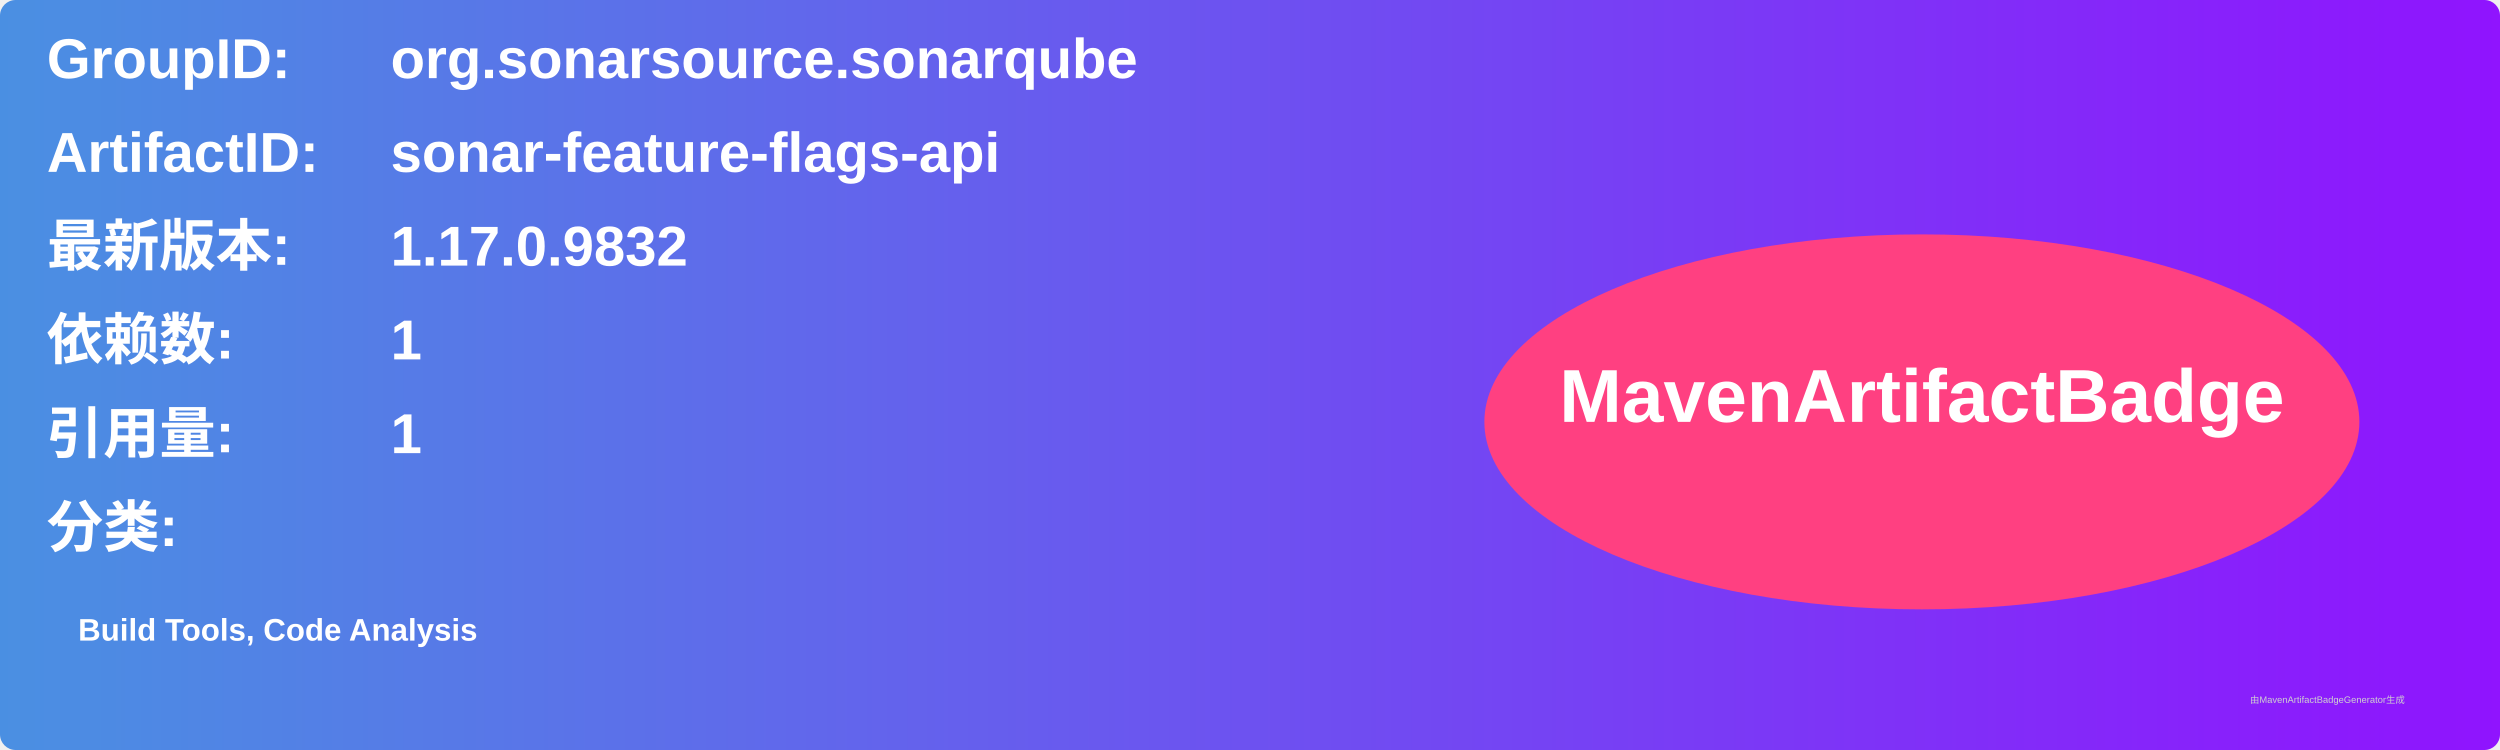
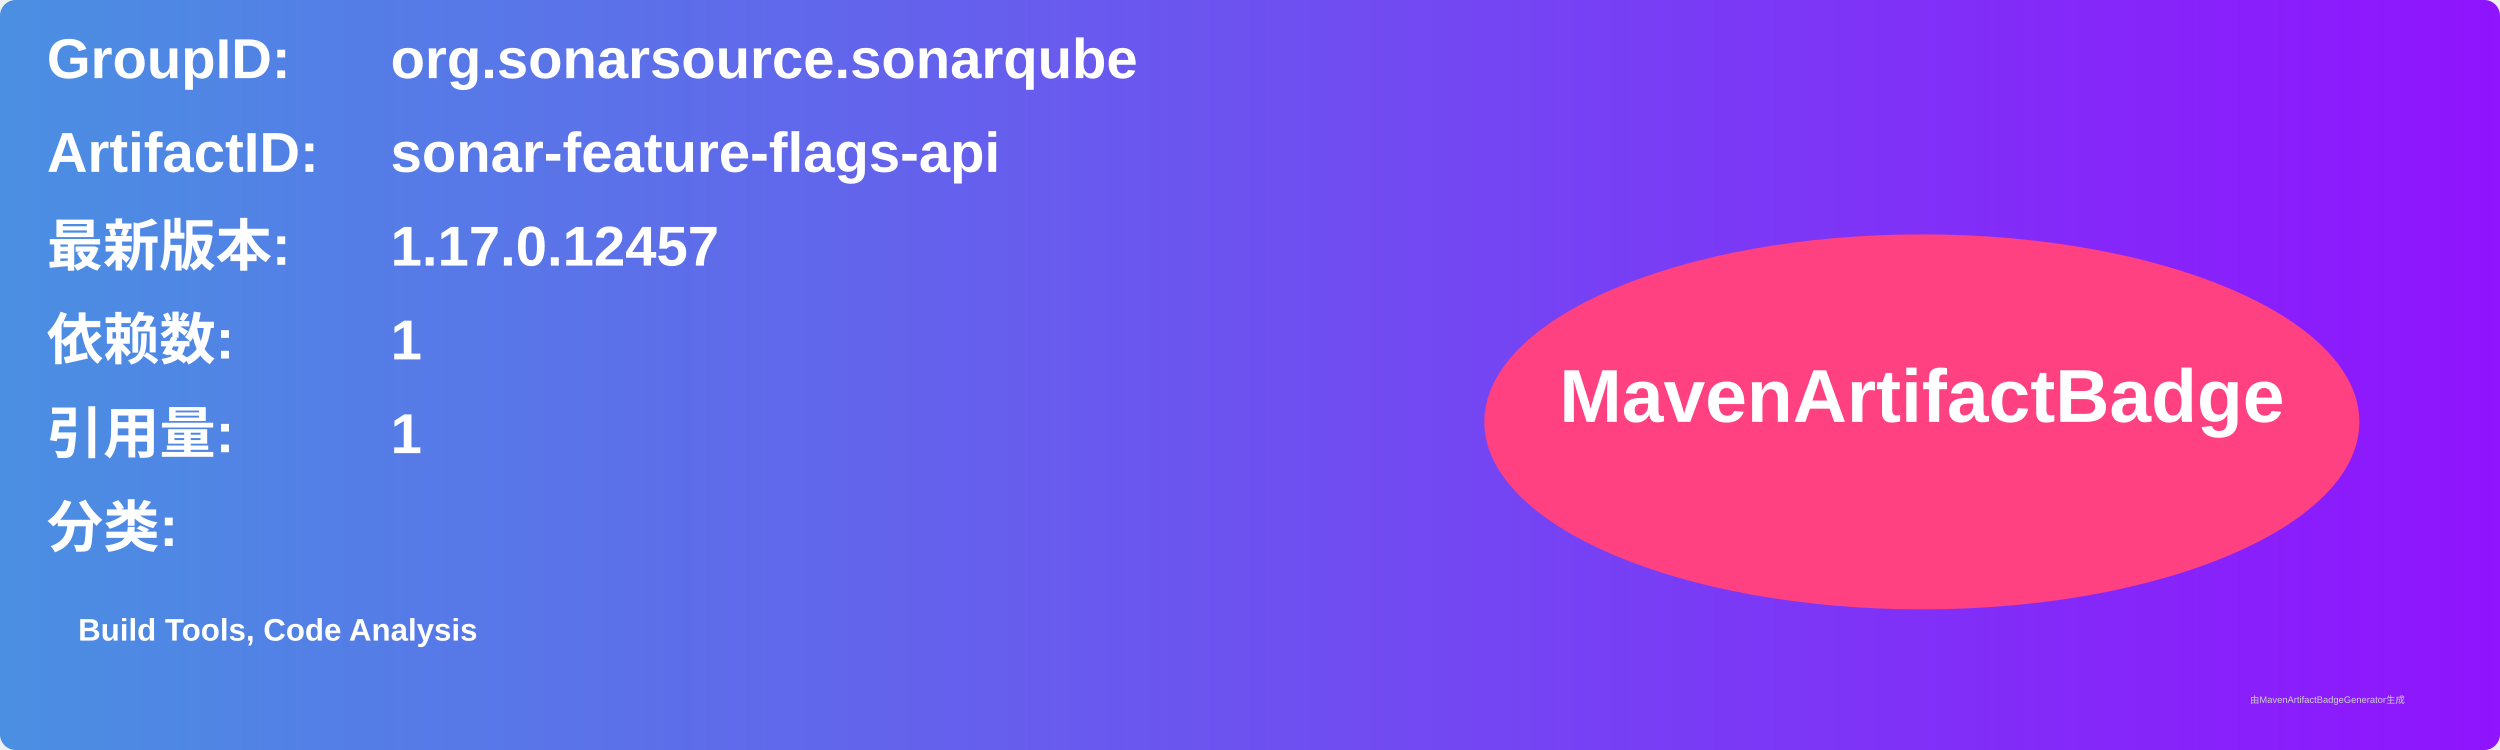
<svg xmlns="http://www.w3.org/2000/svg" width="800" height="240" viewBox="0 0 800 240">
  <linearGradient id="grad" x1="0%" y1="0%" x2="100%" y2="0%">
    <stop offset="0%" stop-color="#4a90e2" />
    <stop offset="100%" stop-color="#9013fe" />
  </linearGradient>
  <rect width="100%" height="100%" rx="5" ry="5" fill="url(#grad)" />
  <g transform="translate(15, 15)">
    <text x="0" y="10" font-family="Arial" font-size="18" fill="white" font-weight="bold" width="260">GroupID:</text>
    <text x="110" y="10" font-family="Arial" font-size="18" fill="white" font-weight="bold" width="460">org.sonarsource.sonarqube</text>
    <text x="0" y="40" font-family="Arial" font-size="18" fill="white" font-weight="bold" width="260">ArtifactID:</text>
    <text x="110" y="40" font-family="Arial" font-size="18" fill="white" font-weight="bold" width="460">sonar-feature-flags-api</text>
    <text x="0" y="70" font-family="Arial" font-size="18" fill="white" font-weight="bold">最新版本:</text>
    <text x="110" y="70" font-family="Arial" font-size="18" fill="white" font-weight="bold">
-       <tspan font-weight="bold">1.17.0.9832</tspan>
+       <tspan font-weight="bold">1.17.0.12457</tspan>
    </text>
    <text x="0" y="100" font-family="Arial" font-size="18" fill="white" font-weight="bold">依赖数: </text>
    <text x="110" y="100" font-family="Arial" font-size="18" fill="white">
      <tspan font-weight="bold">1</tspan>
    </text>
    <text x="0" y="130" font-family="Arial" font-size="18" fill="white" font-weight="bold">引用量: </text>
    <text x="110" y="130" font-family="Arial" font-size="18" fill="white">
      <tspan font-weight="bold">1</tspan>
    </text>
    <text x="0" y="160" font-family="Arial" font-size="18" fill="white" font-weight="bold">分类:</text>
    <text x="10" y="190" font-family="Arial" font-size="10" fill="white">
      <tspan font-weight="bold">Build Tools, Code Analysis</tspan>
    </text>
    <ellipse cx="600" cy="120" rx="140" ry="60" fill="#ff4081" />
    <text x="600" y="120" text-anchor="middle" font-family="Arial" font-size="24" fill="white" font-weight="bold">MavenArtifactBadge</text>
  </g>
  <text x="720" y="225" font-family="Arial" font-size="3" fill="#d0d0d0">由MavenArtifactBadgeGenerator生成</text>
</svg>
